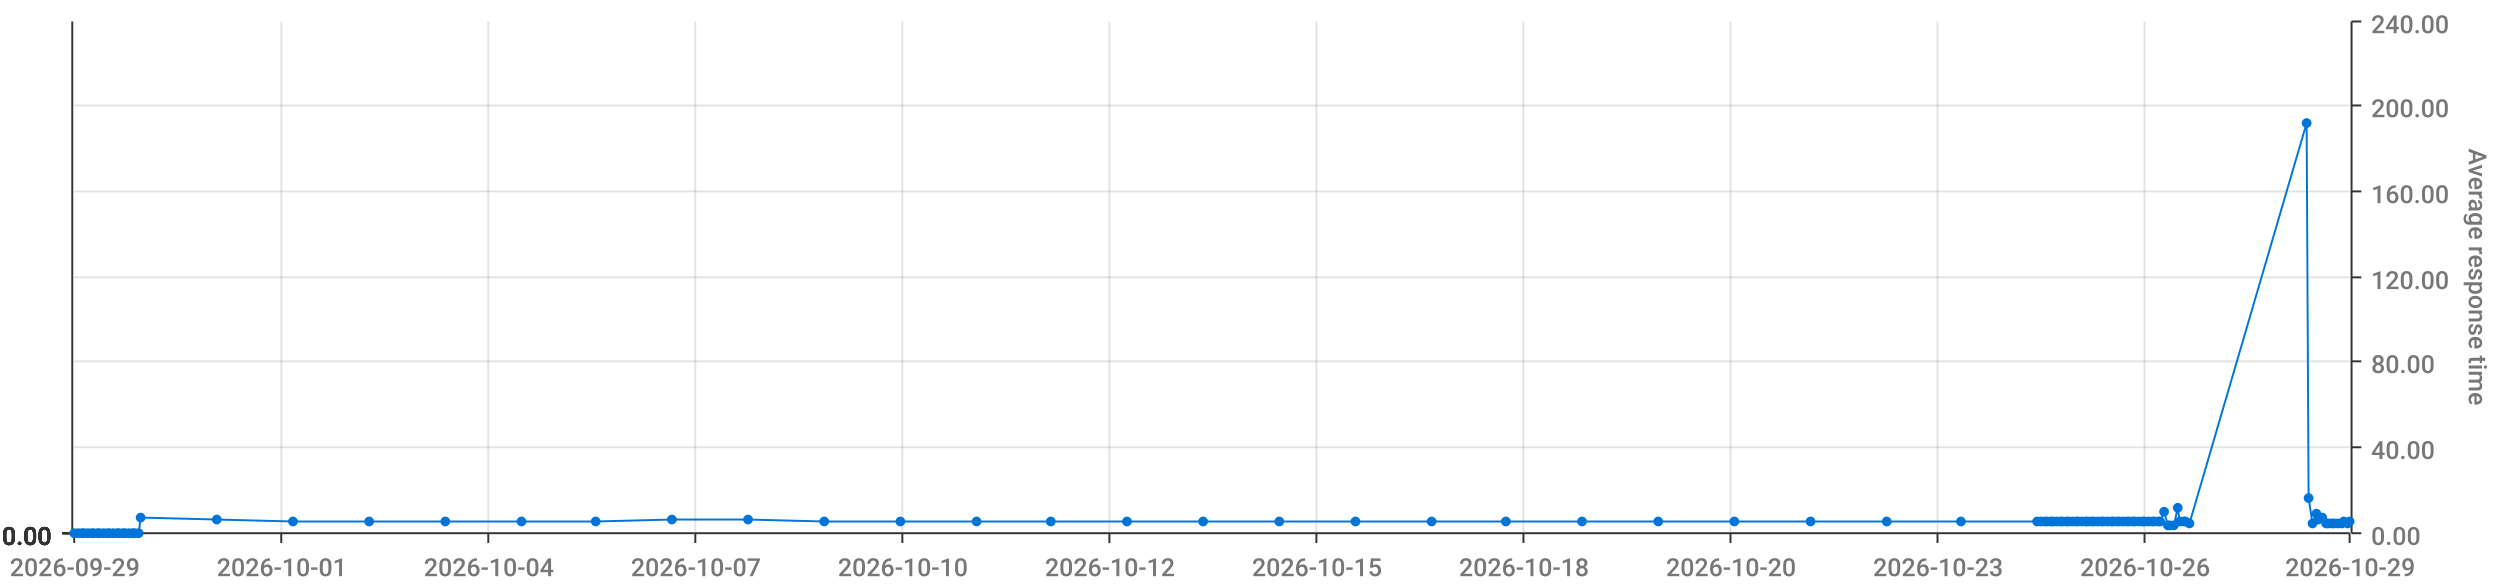
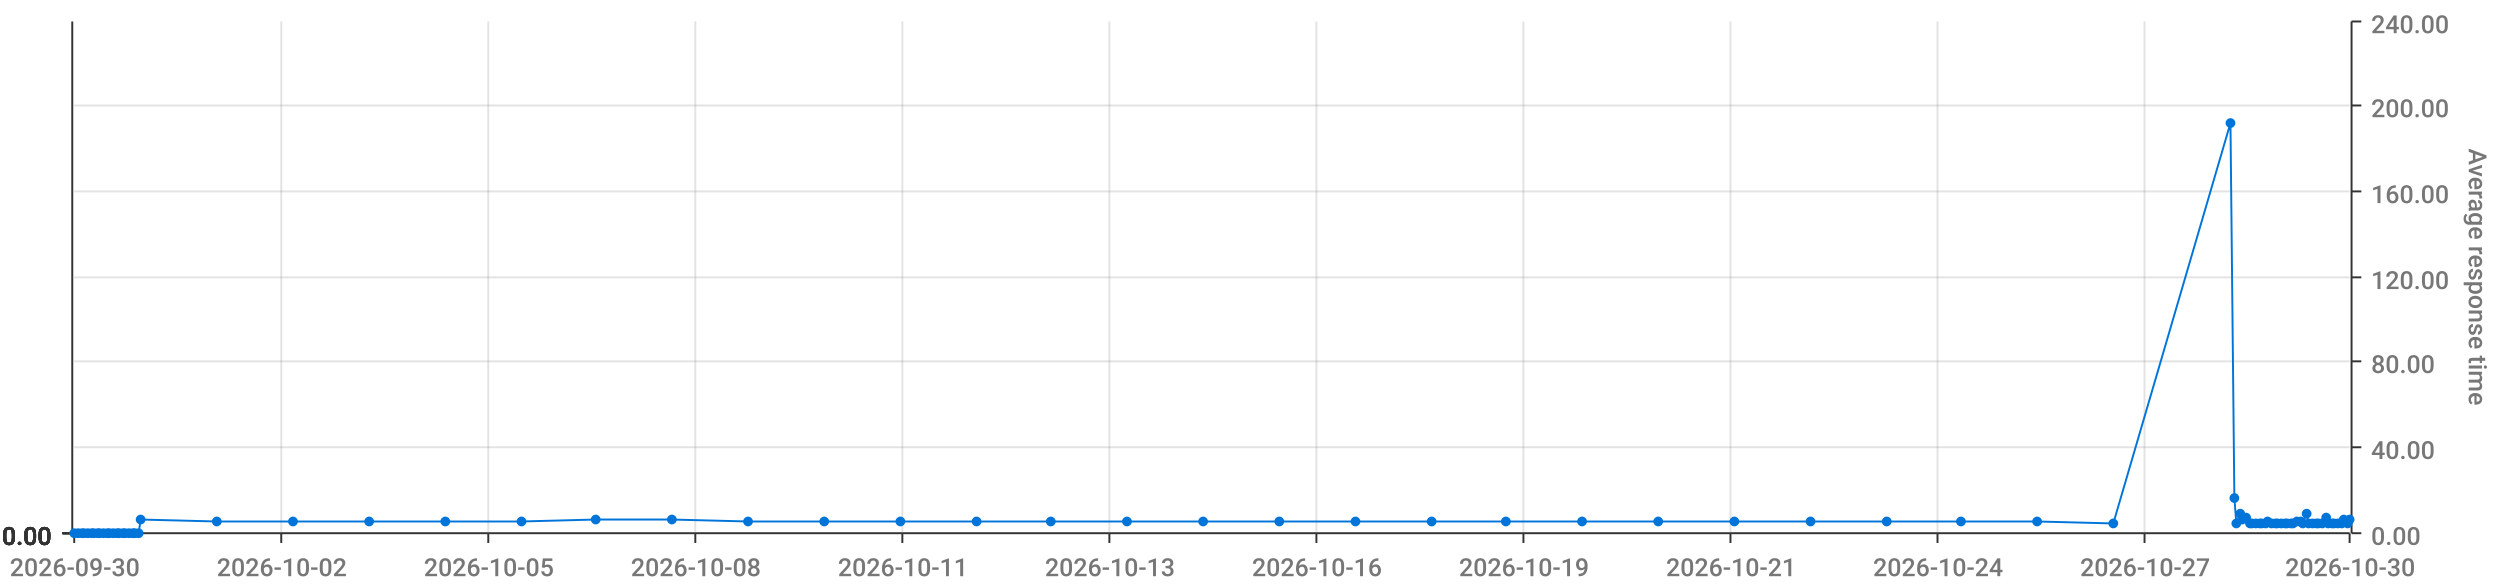
<svg xmlns="http://www.w3.org/2000/svg" viewBox="0 0 1280 300">
  <path d="M 0 0 L 1280 0 L 1280 300 L 0 300 L 0 0" style="stroke-width:0;stroke:rgba(255,255,255,1.0);fill:rgba(255,255,255,0.0)" />
  <path d="M 38 11 L 1203 11 L 1203 273 L 38 273 L 38 11" style="stroke-width:0;stroke:rgba(255,255,255,1.0);fill:rgba(255,255,255,0.0)" />
  <path d="M 38 273 L 1203 273" style="stroke-width:1;stroke:rgba(51,51,51,1.0);fill:rgba(255,255,255,0.0)" />
  <path d="M 38 273 L 38 278" style="stroke-width:1;stroke:rgba(51,51,51,1.0);fill:rgba(255,255,255,0.0)" />
-   <text x="5" y="295" style="stroke-width:0;stroke:none;fill:rgba(119,119,119,1.0);font-size:12.8px;font-family:'Roboto Medium',sans-serif">2026-09-29</text>
+   <text x="5" y="295" style="stroke-width:0;stroke:none;fill:rgba(119,119,119,1.0);font-size:12.8px;font-family:'Roboto Medium',sans-serif">2026-09-30</text>
  <path d="M 144 273 L 144 278" style="stroke-width:1;stroke:rgba(51,51,51,1.0);fill:rgba(255,255,255,0.0)" />
-   <text x="111" y="295" style="stroke-width:0;stroke:none;fill:rgba(119,119,119,1.0);font-size:12.8px;font-family:'Roboto Medium',sans-serif">2026-10-01</text>
+   <text x="111" y="295" style="stroke-width:0;stroke:none;fill:rgba(119,119,119,1.0);font-size:12.8px;font-family:'Roboto Medium',sans-serif">2026-10-02</text>
  <path d="M 250 273 L 250 278" style="stroke-width:1;stroke:rgba(51,51,51,1.0);fill:rgba(255,255,255,0.0)" />
-   <text x="217" y="295" style="stroke-width:0;stroke:none;fill:rgba(119,119,119,1.0);font-size:12.8px;font-family:'Roboto Medium',sans-serif">2026-10-04</text>
+   <text x="217" y="295" style="stroke-width:0;stroke:none;fill:rgba(119,119,119,1.0);font-size:12.8px;font-family:'Roboto Medium',sans-serif">2026-10-05</text>
  <path d="M 356 273 L 356 278" style="stroke-width:1;stroke:rgba(51,51,51,1.0);fill:rgba(255,255,255,0.0)" />
-   <text x="323" y="295" style="stroke-width:0;stroke:none;fill:rgba(119,119,119,1.0);font-size:12.8px;font-family:'Roboto Medium',sans-serif">2026-10-07</text>
+   <text x="323" y="295" style="stroke-width:0;stroke:none;fill:rgba(119,119,119,1.0);font-size:12.8px;font-family:'Roboto Medium',sans-serif">2026-10-08</text>
  <path d="M 462 273 L 462 278" style="stroke-width:1;stroke:rgba(51,51,51,1.0);fill:rgba(255,255,255,0.0)" />
-   <text x="429" y="295" style="stroke-width:0;stroke:none;fill:rgba(119,119,119,1.0);font-size:12.8px;font-family:'Roboto Medium',sans-serif">2026-10-10</text>
+   <text x="429" y="295" style="stroke-width:0;stroke:none;fill:rgba(119,119,119,1.0);font-size:12.8px;font-family:'Roboto Medium',sans-serif">2026-10-11</text>
  <path d="M 568 273 L 568 278" style="stroke-width:1;stroke:rgba(51,51,51,1.0);fill:rgba(255,255,255,0.0)" />
-   <text x="535" y="295" style="stroke-width:0;stroke:none;fill:rgba(119,119,119,1.0);font-size:12.8px;font-family:'Roboto Medium',sans-serif">2026-10-12</text>
+   <text x="535" y="295" style="stroke-width:0;stroke:none;fill:rgba(119,119,119,1.0);font-size:12.8px;font-family:'Roboto Medium',sans-serif">2026-10-13</text>
  <path d="M 674 273 L 674 278" style="stroke-width:1;stroke:rgba(51,51,51,1.0);fill:rgba(255,255,255,0.0)" />
-   <text x="641" y="295" style="stroke-width:0;stroke:none;fill:rgba(119,119,119,1.0);font-size:12.8px;font-family:'Roboto Medium',sans-serif">2026-10-15</text>
+   <text x="641" y="295" style="stroke-width:0;stroke:none;fill:rgba(119,119,119,1.0);font-size:12.8px;font-family:'Roboto Medium',sans-serif">2026-10-16</text>
  <path d="M 780 273 L 780 278" style="stroke-width:1;stroke:rgba(51,51,51,1.0);fill:rgba(255,255,255,0.0)" />
-   <text x="747" y="295" style="stroke-width:0;stroke:none;fill:rgba(119,119,119,1.0);font-size:12.8px;font-family:'Roboto Medium',sans-serif">2026-10-18</text>
+   <text x="747" y="295" style="stroke-width:0;stroke:none;fill:rgba(119,119,119,1.0);font-size:12.8px;font-family:'Roboto Medium',sans-serif">2026-10-19</text>
  <path d="M 886 273 L 886 278" style="stroke-width:1;stroke:rgba(51,51,51,1.0);fill:rgba(255,255,255,0.0)" />
-   <text x="853" y="295" style="stroke-width:0;stroke:none;fill:rgba(119,119,119,1.0);font-size:12.8px;font-family:'Roboto Medium',sans-serif">2026-10-20</text>
+   <text x="853" y="295" style="stroke-width:0;stroke:none;fill:rgba(119,119,119,1.0);font-size:12.8px;font-family:'Roboto Medium',sans-serif">2026-10-21</text>
  <path d="M 992 273 L 992 278" style="stroke-width:1;stroke:rgba(51,51,51,1.0);fill:rgba(255,255,255,0.0)" />
-   <text x="959" y="295" style="stroke-width:0;stroke:none;fill:rgba(119,119,119,1.0);font-size:12.8px;font-family:'Roboto Medium',sans-serif">2026-10-23</text>
+   <text x="959" y="295" style="stroke-width:0;stroke:none;fill:rgba(119,119,119,1.0);font-size:12.8px;font-family:'Roboto Medium',sans-serif">2026-10-24</text>
  <path d="M 1098 273 L 1098 278" style="stroke-width:1;stroke:rgba(51,51,51,1.0);fill:rgba(255,255,255,0.0)" />
-   <text x="1065" y="295" style="stroke-width:0;stroke:none;fill:rgba(119,119,119,1.0);font-size:12.8px;font-family:'Roboto Medium',sans-serif">2026-10-26</text>
+   <text x="1065" y="295" style="stroke-width:0;stroke:none;fill:rgba(119,119,119,1.0);font-size:12.8px;font-family:'Roboto Medium',sans-serif">2026-10-27</text>
  <path d="M 1203 273 L 1203 278" style="stroke-width:1;stroke:rgba(51,51,51,1.0);fill:rgba(255,255,255,0.0)" />
-   <text x="1170" y="295" style="stroke-width:0;stroke:none;fill:rgba(119,119,119,1.0);font-size:12.8px;font-family:'Roboto Medium',sans-serif">2026-10-29</text>
+   <text x="1170" y="295" style="stroke-width:0;stroke:none;fill:rgba(119,119,119,1.0);font-size:12.8px;font-family:'Roboto Medium',sans-serif">2026-10-30</text>
  <path d="M 144 273 L 144 11" style="stroke-width:1;stroke:rgba(119,119,119,0.2);fill:none" />
  <path d="M 250 273 L 250 11" style="stroke-width:1;stroke:rgba(119,119,119,0.2);fill:none" />
  <path d="M 356 273 L 356 11" style="stroke-width:1;stroke:rgba(119,119,119,0.2);fill:none" />
  <path d="M 462 273 L 462 11" style="stroke-width:1;stroke:rgba(119,119,119,0.2);fill:none" />
  <path d="M 568 273 L 568 11" style="stroke-width:1;stroke:rgba(119,119,119,0.2);fill:none" />
  <path d="M 674 273 L 674 11" style="stroke-width:1;stroke:rgba(119,119,119,0.2);fill:none" />
  <path d="M 780 273 L 780 11" style="stroke-width:1;stroke:rgba(119,119,119,0.2);fill:none" />
  <path d="M 886 273 L 886 11" style="stroke-width:1;stroke:rgba(119,119,119,0.2);fill:none" />
  <path d="M 992 273 L 992 11" style="stroke-width:1;stroke:rgba(119,119,119,0.2);fill:none" />
  <path d="M 1098 273 L 1098 11" style="stroke-width:1;stroke:rgba(119,119,119,0.2);fill:none" />
  <path d="M 1204 273 L 1204 11" style="stroke-width:1;stroke:rgba(51,51,51,1.0);fill:rgba(255,255,255,0.0)" />
  <path d="M 1204 273 L 1209 273" style="stroke-width:1;stroke:rgba(51,51,51,1.0);fill:rgba(255,255,255,0.0)" />
  <text x="1214" y="279" style="stroke-width:0;stroke:none;fill:rgba(119,119,119,1.0);font-size:12.8px;font-family:'Roboto Medium',sans-serif">0.00</text>
  <path d="M 1204 229 L 1209 229" style="stroke-width:1;stroke:rgba(51,51,51,1.0);fill:rgba(255,255,255,0.0)" />
  <text x="1214" y="235" style="stroke-width:0;stroke:none;fill:rgba(119,119,119,1.0);font-size:12.8px;font-family:'Roboto Medium',sans-serif">40.00</text>
  <path d="M 1204 185 L 1209 185" style="stroke-width:1;stroke:rgba(51,51,51,1.0);fill:rgba(255,255,255,0.0)" />
  <text x="1214" y="191" style="stroke-width:0;stroke:none;fill:rgba(119,119,119,1.0);font-size:12.8px;font-family:'Roboto Medium',sans-serif">80.00</text>
  <path d="M 1204 142 L 1209 142" style="stroke-width:1;stroke:rgba(51,51,51,1.0);fill:rgba(255,255,255,0.0)" />
  <text x="1214" y="148" style="stroke-width:0;stroke:none;fill:rgba(119,119,119,1.0);font-size:12.8px;font-family:'Roboto Medium',sans-serif">120.00</text>
  <path d="M 1204 98 L 1209 98" style="stroke-width:1;stroke:rgba(51,51,51,1.0);fill:rgba(255,255,255,0.0)" />
  <text x="1214" y="104" style="stroke-width:0;stroke:none;fill:rgba(119,119,119,1.0);font-size:12.8px;font-family:'Roboto Medium',sans-serif">160.00</text>
  <path d="M 1204 54 L 1209 54" style="stroke-width:1;stroke:rgba(51,51,51,1.0);fill:rgba(255,255,255,0.0)" />
  <text x="1214" y="60" style="stroke-width:0;stroke:none;fill:rgba(119,119,119,1.0);font-size:12.8px;font-family:'Roboto Medium',sans-serif">200.00</text>
  <path d="M 1204 11 L 1209 11" style="stroke-width:1;stroke:rgba(51,51,51,1.0);fill:rgba(255,255,255,0.0)" />
  <text x="1214" y="17" style="stroke-width:0;stroke:none;fill:rgba(119,119,119,1.0);font-size:12.8px;font-family:'Roboto Medium',sans-serif">240.00</text>
  <text x="1264" y="76" style="stroke-width:0;stroke:none;fill:rgba(119,119,119,1.0);font-size:12.8px;font-family:'Roboto Medium',sans-serif" transform="rotate(90.00,1264,76)">Average response time</text>
  <path d="M 38 273 L 1203 273" style="stroke-width:0;stroke:rgba(255,255,255,0.0);fill:none" />
  <path d="M 38 229 L 1203 229" style="stroke-width:1;stroke:rgba(119,119,119,0.2);fill:none" />
  <path d="M 38 185 L 1203 185" style="stroke-width:1;stroke:rgba(119,119,119,0.2);fill:none" />
  <path d="M 38 142 L 1203 142" style="stroke-width:1;stroke:rgba(119,119,119,0.2);fill:none" />
  <path d="M 38 98 L 1203 98" style="stroke-width:1;stroke:rgba(119,119,119,0.2);fill:none" />
  <path d="M 38 54 L 1203 54" style="stroke-width:1;stroke:rgba(119,119,119,0.2);fill:none" />
  <path d="M 37 273 L 37 11" style="stroke-width:1;stroke:rgba(51,51,51,1.0);fill:rgba(255,255,255,0.0)" />
  <path d="M 37 273 L 32 273" style="stroke-width:1;stroke:rgba(51,51,51,1.0);fill:rgba(255,255,255,0.0)" />
  <text x="1" y="279" style="stroke-width:0;stroke:none;fill:rgba(51,51,51,1.0);font-size:12.8px;font-family:'Roboto Medium',sans-serif">0.00</text>
  <path d="M 37 273 L 32 273" style="stroke-width:1;stroke:rgba(51,51,51,1.0);fill:rgba(255,255,255,0.0)" />
  <text x="1" y="279" style="stroke-width:0;stroke:none;fill:rgba(51,51,51,1.0);font-size:12.8px;font-family:'Roboto Medium',sans-serif">0.00</text>
  <path d="M 37 273 L 32 273" style="stroke-width:1;stroke:rgba(51,51,51,1.0);fill:rgba(255,255,255,0.0)" />
  <text x="1" y="279" style="stroke-width:0;stroke:none;fill:rgba(51,51,51,1.0);font-size:12.8px;font-family:'Roboto Medium',sans-serif">0.00</text>
  <path d="M 37 273 L 32 273" style="stroke-width:1;stroke:rgba(51,51,51,1.0);fill:rgba(255,255,255,0.0)" />
  <text x="1" y="279" style="stroke-width:0;stroke:none;fill:rgba(51,51,51,1.0);font-size:12.8px;font-family:'Roboto Medium',sans-serif">0.00</text>
  <path d="M 37 273 L 32 273" style="stroke-width:1;stroke:rgba(51,51,51,1.0);fill:rgba(255,255,255,0.0)" />
  <text x="1" y="279" style="stroke-width:0;stroke:none;fill:rgba(51,51,51,1.0);font-size:12.8px;font-family:'Roboto Medium',sans-serif">0.00</text>
  <path d="M 37 273 L 32 273" style="stroke-width:1;stroke:rgba(51,51,51,1.0);fill:rgba(255,255,255,0.0)" />
  <text x="1" y="279" style="stroke-width:0;stroke:none;fill:rgba(51,51,51,1.0);font-size:12.8px;font-family:'Roboto Medium',sans-serif">0.00</text>
  <path d="M 37 273 L 32 273" style="stroke-width:1;stroke:rgba(51,51,51,1.0);fill:rgba(255,255,255,0.0)" />
  <text x="1" y="279" style="stroke-width:0;stroke:none;fill:rgba(51,51,51,1.0);font-size:12.8px;font-family:'Roboto Medium',sans-serif">0.00</text>
  <path d="M 38 273 L 1203 273" style="stroke-width:0;stroke:rgba(255,255,255,0.0);fill:none" />
  <path d="M 38 273 L 1203 273" style="stroke-width:0;stroke:rgba(255,255,255,0.0);fill:none" />
  <path d="M 38 273 L 1203 273" style="stroke-width:0;stroke:rgba(255,255,255,0.0);fill:none" />
  <path d="M 38 273 L 1203 273" style="stroke-width:0;stroke:rgba(255,255,255,0.0);fill:none" />
  <path d="M 38 273 L 1203 273" style="stroke-width:0;stroke:rgba(255,255,255,0.0);fill:none" />
  <path d="M 38 273 L 1203 273" style="stroke-width:0;stroke:rgba(255,255,255,0.0);fill:none" />
-   <path d="M 38 273 L 40 273 L 42 273 L 43 273 L 45 273 L 47 273 L 48 273 L 50 273 L 51 273 L 53 273 L 55 273 L 56 273 L 58 273 L 60 273 L 61 273 L 63 273 L 64 273 L 66 273 L 68 273 L 69 273 L 71 273 L 72 265 L 111 266 L 150 267 L 189 267 L 228 267 L 267 267 L 305 267 L 344 266 L 383 266 L 422 267 L 461 267 L 500 267 L 538 267 L 577 267 L 616 267 L 655 267 L 694 267 L 733 267 L 771 267 L 810 267 L 849 267 L 888 267 L 927 267 L 966 267 L 1004 267 L 1043 267 L 1045 267 L 1047 267 L 1048 267 L 1050 267 L 1051 267 L 1053 267 L 1055 267 L 1056 267 L 1058 267 L 1059 267 L 1061 267 L 1063 267 L 1064 267 L 1066 267 L 1068 267 L 1069 267 L 1071 267 L 1072 267 L 1074 267 L 1076 267 L 1077 267 L 1079 267 L 1081 267 L 1082 267 L 1084 267 L 1085 267 L 1087 267 L 1089 267 L 1090 267 L 1092 267 L 1093 267 L 1095 267 L 1097 267 L 1098 267 L 1100 267 L 1102 267 L 1103 267 L 1105 267 L 1106 267 L 1108 262 L 1110 269 L 1111 269 L 1113 269 L 1115 260 L 1116 267 L 1118 267 L 1119 267 L 1121 268 L 1181 63 L 1182 255 L 1184 268 L 1186 263 L 1187 266 L 1189 265 L 1191 268 L 1192 268 L 1194 268 L 1195 268 L 1197 268 L 1199 268 L 1200 267 L 1202 268 L 1203 267" style="stroke-width:1;stroke:rgba(0,116,217,1.0);fill:rgba(255,255,255,0.0)" />
+   <path d="M 38 273 L 40 273 L 42 273 L 43 273 L 45 273 L 47 273 L 48 273 L 50 273 L 51 273 L 53 273 L 55 273 L 56 273 L 58 273 L 60 273 L 61 273 L 63 273 L 64 273 L 66 273 L 68 273 L 69 273 L 71 273 L 72 266 L 111 267 L 150 267 L 189 267 L 228 267 L 267 267 L 305 266 L 344 266 L 383 267 L 422 267 L 461 267 L 500 267 L 538 267 L 577 267 L 616 267 L 655 267 L 694 267 L 733 267 L 771 267 L 810 267 L 849 267 L 888 267 L 927 267 L 966 267 L 1004 267 L 1043 267 L 1082 268 L 1142 63 L 1144 255 L 1145 268 L 1147 263 L 1148 266 L 1150 265 L 1152 268 L 1153 268 L 1155 268 L 1157 268 L 1158 268 L 1160 268 L 1161 267 L 1163 268 L 1165 268 L 1166 268 L 1168 268 L 1170 268 L 1171 268 L 1173 268 L 1174 268 L 1176 267 L 1178 267 L 1179 268 L 1181 263 L 1182 268 L 1184 268 L 1186 268 L 1187 268 L 1189 268 L 1191 265 L 1192 268 L 1194 268 L 1195 268 L 1197 268 L 1199 268 L 1200 266 L 1202 268 L 1203 266" style="stroke-width:1;stroke:rgba(0,116,217,1.0);fill:rgba(255,255,255,0.0)" />
  <circle cx="38" cy="273" r="2" style="stroke-width:1;stroke:rgba(0,116,217,1.0);fill:rgba(0,116,217,1.0)" />
  <path d="" style="stroke-width:1;stroke:rgba(0,116,217,1.0);fill:rgba(0,116,217,1.0)" />
  <circle cx="40" cy="273" r="2" style="stroke-width:1;stroke:rgba(0,116,217,1.0);fill:rgba(0,116,217,1.0)" />
  <path d="" style="stroke-width:1;stroke:rgba(0,116,217,1.0);fill:rgba(0,116,217,1.0)" />
  <circle cx="42" cy="273" r="2" style="stroke-width:1;stroke:rgba(0,116,217,1.0);fill:rgba(0,116,217,1.0)" />
  <path d="" style="stroke-width:1;stroke:rgba(0,116,217,1.0);fill:rgba(0,116,217,1.0)" />
  <circle cx="43" cy="273" r="2" style="stroke-width:1;stroke:rgba(0,116,217,1.0);fill:rgba(0,116,217,1.0)" />
  <path d="" style="stroke-width:1;stroke:rgba(0,116,217,1.0);fill:rgba(0,116,217,1.0)" />
  <circle cx="45" cy="273" r="2" style="stroke-width:1;stroke:rgba(0,116,217,1.0);fill:rgba(0,116,217,1.0)" />
  <path d="" style="stroke-width:1;stroke:rgba(0,116,217,1.0);fill:rgba(0,116,217,1.0)" />
  <circle cx="47" cy="273" r="2" style="stroke-width:1;stroke:rgba(0,116,217,1.0);fill:rgba(0,116,217,1.0)" />
  <path d="" style="stroke-width:1;stroke:rgba(0,116,217,1.0);fill:rgba(0,116,217,1.0)" />
  <circle cx="48" cy="273" r="2" style="stroke-width:1;stroke:rgba(0,116,217,1.0);fill:rgba(0,116,217,1.0)" />
  <path d="" style="stroke-width:1;stroke:rgba(0,116,217,1.0);fill:rgba(0,116,217,1.0)" />
  <circle cx="50" cy="273" r="2" style="stroke-width:1;stroke:rgba(0,116,217,1.0);fill:rgba(0,116,217,1.0)" />
  <path d="" style="stroke-width:1;stroke:rgba(0,116,217,1.0);fill:rgba(0,116,217,1.0)" />
  <circle cx="51" cy="273" r="2" style="stroke-width:1;stroke:rgba(0,116,217,1.0);fill:rgba(0,116,217,1.0)" />
  <path d="" style="stroke-width:1;stroke:rgba(0,116,217,1.0);fill:rgba(0,116,217,1.0)" />
  <circle cx="53" cy="273" r="2" style="stroke-width:1;stroke:rgba(0,116,217,1.0);fill:rgba(0,116,217,1.0)" />
  <path d="" style="stroke-width:1;stroke:rgba(0,116,217,1.0);fill:rgba(0,116,217,1.0)" />
  <circle cx="55" cy="273" r="2" style="stroke-width:1;stroke:rgba(0,116,217,1.0);fill:rgba(0,116,217,1.0)" />
  <path d="" style="stroke-width:1;stroke:rgba(0,116,217,1.0);fill:rgba(0,116,217,1.0)" />
  <circle cx="56" cy="273" r="2" style="stroke-width:1;stroke:rgba(0,116,217,1.0);fill:rgba(0,116,217,1.0)" />
  <path d="" style="stroke-width:1;stroke:rgba(0,116,217,1.0);fill:rgba(0,116,217,1.0)" />
  <circle cx="58" cy="273" r="2" style="stroke-width:1;stroke:rgba(0,116,217,1.0);fill:rgba(0,116,217,1.0)" />
  <path d="" style="stroke-width:1;stroke:rgba(0,116,217,1.0);fill:rgba(0,116,217,1.0)" />
  <circle cx="60" cy="273" r="2" style="stroke-width:1;stroke:rgba(0,116,217,1.0);fill:rgba(0,116,217,1.0)" />
  <path d="" style="stroke-width:1;stroke:rgba(0,116,217,1.0);fill:rgba(0,116,217,1.0)" />
  <circle cx="61" cy="273" r="2" style="stroke-width:1;stroke:rgba(0,116,217,1.0);fill:rgba(0,116,217,1.0)" />
  <path d="" style="stroke-width:1;stroke:rgba(0,116,217,1.0);fill:rgba(0,116,217,1.0)" />
  <circle cx="63" cy="273" r="2" style="stroke-width:1;stroke:rgba(0,116,217,1.0);fill:rgba(0,116,217,1.0)" />
  <path d="" style="stroke-width:1;stroke:rgba(0,116,217,1.0);fill:rgba(0,116,217,1.0)" />
  <circle cx="64" cy="273" r="2" style="stroke-width:1;stroke:rgba(0,116,217,1.0);fill:rgba(0,116,217,1.0)" />
  <path d="" style="stroke-width:1;stroke:rgba(0,116,217,1.0);fill:rgba(0,116,217,1.0)" />
  <circle cx="66" cy="273" r="2" style="stroke-width:1;stroke:rgba(0,116,217,1.0);fill:rgba(0,116,217,1.0)" />
  <path d="" style="stroke-width:1;stroke:rgba(0,116,217,1.0);fill:rgba(0,116,217,1.0)" />
  <circle cx="68" cy="273" r="2" style="stroke-width:1;stroke:rgba(0,116,217,1.0);fill:rgba(0,116,217,1.0)" />
  <path d="" style="stroke-width:1;stroke:rgba(0,116,217,1.0);fill:rgba(0,116,217,1.0)" />
  <circle cx="69" cy="273" r="2" style="stroke-width:1;stroke:rgba(0,116,217,1.0);fill:rgba(0,116,217,1.0)" />
  <path d="" style="stroke-width:1;stroke:rgba(0,116,217,1.0);fill:rgba(0,116,217,1.0)" />
  <circle cx="71" cy="273" r="2" style="stroke-width:1;stroke:rgba(0,116,217,1.0);fill:rgba(0,116,217,1.0)" />
  <path d="" style="stroke-width:1;stroke:rgba(0,116,217,1.0);fill:rgba(0,116,217,1.0)" />
-   <circle cx="72" cy="265" r="2" style="stroke-width:1;stroke:rgba(0,116,217,1.0);fill:rgba(0,116,217,1.0)" />
-   <path d="" style="stroke-width:1;stroke:rgba(0,116,217,1.0);fill:rgba(0,116,217,1.0)" />
-   <circle cx="111" cy="266" r="2" style="stroke-width:1;stroke:rgba(0,116,217,1.0);fill:rgba(0,116,217,1.0)" />
+   <circle cx="72" cy="266" r="2" style="stroke-width:1;stroke:rgba(0,116,217,1.0);fill:rgba(0,116,217,1.0)" />
+   <path d="" style="stroke-width:1;stroke:rgba(0,116,217,1.0);fill:rgba(0,116,217,1.0)" />
+   <circle cx="111" cy="267" r="2" style="stroke-width:1;stroke:rgba(0,116,217,1.0);fill:rgba(0,116,217,1.0)" />
  <path d="" style="stroke-width:1;stroke:rgba(0,116,217,1.0);fill:rgba(0,116,217,1.0)" />
  <circle cx="150" cy="267" r="2" style="stroke-width:1;stroke:rgba(0,116,217,1.0);fill:rgba(0,116,217,1.0)" />
  <path d="" style="stroke-width:1;stroke:rgba(0,116,217,1.0);fill:rgba(0,116,217,1.0)" />
  <circle cx="189" cy="267" r="2" style="stroke-width:1;stroke:rgba(0,116,217,1.0);fill:rgba(0,116,217,1.0)" />
  <path d="" style="stroke-width:1;stroke:rgba(0,116,217,1.0);fill:rgba(0,116,217,1.0)" />
  <circle cx="228" cy="267" r="2" style="stroke-width:1;stroke:rgba(0,116,217,1.0);fill:rgba(0,116,217,1.0)" />
  <path d="" style="stroke-width:1;stroke:rgba(0,116,217,1.0);fill:rgba(0,116,217,1.0)" />
  <circle cx="267" cy="267" r="2" style="stroke-width:1;stroke:rgba(0,116,217,1.0);fill:rgba(0,116,217,1.0)" />
  <path d="" style="stroke-width:1;stroke:rgba(0,116,217,1.0);fill:rgba(0,116,217,1.0)" />
-   <circle cx="305" cy="267" r="2" style="stroke-width:1;stroke:rgba(0,116,217,1.0);fill:rgba(0,116,217,1.0)" />
+   <circle cx="305" cy="266" r="2" style="stroke-width:1;stroke:rgba(0,116,217,1.0);fill:rgba(0,116,217,1.0)" />
  <path d="" style="stroke-width:1;stroke:rgba(0,116,217,1.0);fill:rgba(0,116,217,1.0)" />
  <circle cx="344" cy="266" r="2" style="stroke-width:1;stroke:rgba(0,116,217,1.0);fill:rgba(0,116,217,1.0)" />
  <path d="" style="stroke-width:1;stroke:rgba(0,116,217,1.0);fill:rgba(0,116,217,1.0)" />
-   <circle cx="383" cy="266" r="2" style="stroke-width:1;stroke:rgba(0,116,217,1.0);fill:rgba(0,116,217,1.0)" />
+   <circle cx="383" cy="267" r="2" style="stroke-width:1;stroke:rgba(0,116,217,1.0);fill:rgba(0,116,217,1.0)" />
  <path d="" style="stroke-width:1;stroke:rgba(0,116,217,1.0);fill:rgba(0,116,217,1.0)" />
  <circle cx="422" cy="267" r="2" style="stroke-width:1;stroke:rgba(0,116,217,1.0);fill:rgba(0,116,217,1.0)" />
  <path d="" style="stroke-width:1;stroke:rgba(0,116,217,1.0);fill:rgba(0,116,217,1.0)" />
  <circle cx="461" cy="267" r="2" style="stroke-width:1;stroke:rgba(0,116,217,1.0);fill:rgba(0,116,217,1.0)" />
  <path d="" style="stroke-width:1;stroke:rgba(0,116,217,1.0);fill:rgba(0,116,217,1.0)" />
  <circle cx="500" cy="267" r="2" style="stroke-width:1;stroke:rgba(0,116,217,1.0);fill:rgba(0,116,217,1.0)" />
  <path d="" style="stroke-width:1;stroke:rgba(0,116,217,1.0);fill:rgba(0,116,217,1.0)" />
  <circle cx="538" cy="267" r="2" style="stroke-width:1;stroke:rgba(0,116,217,1.0);fill:rgba(0,116,217,1.0)" />
  <path d="" style="stroke-width:1;stroke:rgba(0,116,217,1.0);fill:rgba(0,116,217,1.0)" />
  <circle cx="577" cy="267" r="2" style="stroke-width:1;stroke:rgba(0,116,217,1.0);fill:rgba(0,116,217,1.0)" />
  <path d="" style="stroke-width:1;stroke:rgba(0,116,217,1.0);fill:rgba(0,116,217,1.0)" />
  <circle cx="616" cy="267" r="2" style="stroke-width:1;stroke:rgba(0,116,217,1.0);fill:rgba(0,116,217,1.0)" />
  <path d="" style="stroke-width:1;stroke:rgba(0,116,217,1.0);fill:rgba(0,116,217,1.0)" />
  <circle cx="655" cy="267" r="2" style="stroke-width:1;stroke:rgba(0,116,217,1.0);fill:rgba(0,116,217,1.0)" />
  <path d="" style="stroke-width:1;stroke:rgba(0,116,217,1.0);fill:rgba(0,116,217,1.0)" />
  <circle cx="694" cy="267" r="2" style="stroke-width:1;stroke:rgba(0,116,217,1.0);fill:rgba(0,116,217,1.0)" />
  <path d="" style="stroke-width:1;stroke:rgba(0,116,217,1.0);fill:rgba(0,116,217,1.0)" />
  <circle cx="733" cy="267" r="2" style="stroke-width:1;stroke:rgba(0,116,217,1.0);fill:rgba(0,116,217,1.0)" />
  <path d="" style="stroke-width:1;stroke:rgba(0,116,217,1.0);fill:rgba(0,116,217,1.0)" />
  <circle cx="771" cy="267" r="2" style="stroke-width:1;stroke:rgba(0,116,217,1.0);fill:rgba(0,116,217,1.0)" />
  <path d="" style="stroke-width:1;stroke:rgba(0,116,217,1.0);fill:rgba(0,116,217,1.0)" />
  <circle cx="810" cy="267" r="2" style="stroke-width:1;stroke:rgba(0,116,217,1.0);fill:rgba(0,116,217,1.0)" />
  <path d="" style="stroke-width:1;stroke:rgba(0,116,217,1.0);fill:rgba(0,116,217,1.0)" />
  <circle cx="849" cy="267" r="2" style="stroke-width:1;stroke:rgba(0,116,217,1.0);fill:rgba(0,116,217,1.0)" />
  <path d="" style="stroke-width:1;stroke:rgba(0,116,217,1.0);fill:rgba(0,116,217,1.0)" />
  <circle cx="888" cy="267" r="2" style="stroke-width:1;stroke:rgba(0,116,217,1.0);fill:rgba(0,116,217,1.0)" />
  <path d="" style="stroke-width:1;stroke:rgba(0,116,217,1.0);fill:rgba(0,116,217,1.0)" />
  <circle cx="927" cy="267" r="2" style="stroke-width:1;stroke:rgba(0,116,217,1.0);fill:rgba(0,116,217,1.0)" />
  <path d="" style="stroke-width:1;stroke:rgba(0,116,217,1.0);fill:rgba(0,116,217,1.0)" />
  <circle cx="966" cy="267" r="2" style="stroke-width:1;stroke:rgba(0,116,217,1.0);fill:rgba(0,116,217,1.0)" />
  <path d="" style="stroke-width:1;stroke:rgba(0,116,217,1.0);fill:rgba(0,116,217,1.0)" />
  <circle cx="1004" cy="267" r="2" style="stroke-width:1;stroke:rgba(0,116,217,1.0);fill:rgba(0,116,217,1.0)" />
  <path d="" style="stroke-width:1;stroke:rgba(0,116,217,1.0);fill:rgba(0,116,217,1.0)" />
  <circle cx="1043" cy="267" r="2" style="stroke-width:1;stroke:rgba(0,116,217,1.0);fill:rgba(0,116,217,1.0)" />
  <path d="" style="stroke-width:1;stroke:rgba(0,116,217,1.0);fill:rgba(0,116,217,1.0)" />
-   <circle cx="1045" cy="267" r="2" style="stroke-width:1;stroke:rgba(0,116,217,1.0);fill:rgba(0,116,217,1.0)" />
-   <path d="" style="stroke-width:1;stroke:rgba(0,116,217,1.0);fill:rgba(0,116,217,1.0)" />
-   <circle cx="1047" cy="267" r="2" style="stroke-width:1;stroke:rgba(0,116,217,1.0);fill:rgba(0,116,217,1.0)" />
-   <path d="" style="stroke-width:1;stroke:rgba(0,116,217,1.0);fill:rgba(0,116,217,1.0)" />
-   <circle cx="1048" cy="267" r="2" style="stroke-width:1;stroke:rgba(0,116,217,1.0);fill:rgba(0,116,217,1.0)" />
-   <path d="" style="stroke-width:1;stroke:rgba(0,116,217,1.0);fill:rgba(0,116,217,1.0)" />
-   <circle cx="1050" cy="267" r="2" style="stroke-width:1;stroke:rgba(0,116,217,1.0);fill:rgba(0,116,217,1.0)" />
-   <path d="" style="stroke-width:1;stroke:rgba(0,116,217,1.0);fill:rgba(0,116,217,1.0)" />
-   <circle cx="1051" cy="267" r="2" style="stroke-width:1;stroke:rgba(0,116,217,1.0);fill:rgba(0,116,217,1.0)" />
-   <path d="" style="stroke-width:1;stroke:rgba(0,116,217,1.0);fill:rgba(0,116,217,1.0)" />
-   <circle cx="1053" cy="267" r="2" style="stroke-width:1;stroke:rgba(0,116,217,1.0);fill:rgba(0,116,217,1.0)" />
-   <path d="" style="stroke-width:1;stroke:rgba(0,116,217,1.0);fill:rgba(0,116,217,1.0)" />
-   <circle cx="1055" cy="267" r="2" style="stroke-width:1;stroke:rgba(0,116,217,1.0);fill:rgba(0,116,217,1.0)" />
-   <path d="" style="stroke-width:1;stroke:rgba(0,116,217,1.0);fill:rgba(0,116,217,1.0)" />
-   <circle cx="1056" cy="267" r="2" style="stroke-width:1;stroke:rgba(0,116,217,1.0);fill:rgba(0,116,217,1.0)" />
-   <path d="" style="stroke-width:1;stroke:rgba(0,116,217,1.0);fill:rgba(0,116,217,1.0)" />
-   <circle cx="1058" cy="267" r="2" style="stroke-width:1;stroke:rgba(0,116,217,1.0);fill:rgba(0,116,217,1.0)" />
-   <path d="" style="stroke-width:1;stroke:rgba(0,116,217,1.0);fill:rgba(0,116,217,1.0)" />
-   <circle cx="1059" cy="267" r="2" style="stroke-width:1;stroke:rgba(0,116,217,1.0);fill:rgba(0,116,217,1.0)" />
-   <path d="" style="stroke-width:1;stroke:rgba(0,116,217,1.0);fill:rgba(0,116,217,1.0)" />
-   <circle cx="1061" cy="267" r="2" style="stroke-width:1;stroke:rgba(0,116,217,1.0);fill:rgba(0,116,217,1.0)" />
-   <path d="" style="stroke-width:1;stroke:rgba(0,116,217,1.0);fill:rgba(0,116,217,1.0)" />
-   <circle cx="1063" cy="267" r="2" style="stroke-width:1;stroke:rgba(0,116,217,1.0);fill:rgba(0,116,217,1.0)" />
-   <path d="" style="stroke-width:1;stroke:rgba(0,116,217,1.0);fill:rgba(0,116,217,1.0)" />
-   <circle cx="1064" cy="267" r="2" style="stroke-width:1;stroke:rgba(0,116,217,1.0);fill:rgba(0,116,217,1.0)" />
-   <path d="" style="stroke-width:1;stroke:rgba(0,116,217,1.0);fill:rgba(0,116,217,1.0)" />
-   <circle cx="1066" cy="267" r="2" style="stroke-width:1;stroke:rgba(0,116,217,1.0);fill:rgba(0,116,217,1.0)" />
-   <path d="" style="stroke-width:1;stroke:rgba(0,116,217,1.0);fill:rgba(0,116,217,1.0)" />
-   <circle cx="1068" cy="267" r="2" style="stroke-width:1;stroke:rgba(0,116,217,1.0);fill:rgba(0,116,217,1.0)" />
-   <path d="" style="stroke-width:1;stroke:rgba(0,116,217,1.0);fill:rgba(0,116,217,1.0)" />
-   <circle cx="1069" cy="267" r="2" style="stroke-width:1;stroke:rgba(0,116,217,1.0);fill:rgba(0,116,217,1.0)" />
-   <path d="" style="stroke-width:1;stroke:rgba(0,116,217,1.0);fill:rgba(0,116,217,1.0)" />
-   <circle cx="1071" cy="267" r="2" style="stroke-width:1;stroke:rgba(0,116,217,1.0);fill:rgba(0,116,217,1.0)" />
-   <path d="" style="stroke-width:1;stroke:rgba(0,116,217,1.0);fill:rgba(0,116,217,1.0)" />
-   <circle cx="1072" cy="267" r="2" style="stroke-width:1;stroke:rgba(0,116,217,1.0);fill:rgba(0,116,217,1.0)" />
-   <path d="" style="stroke-width:1;stroke:rgba(0,116,217,1.0);fill:rgba(0,116,217,1.0)" />
-   <circle cx="1074" cy="267" r="2" style="stroke-width:1;stroke:rgba(0,116,217,1.0);fill:rgba(0,116,217,1.0)" />
-   <path d="" style="stroke-width:1;stroke:rgba(0,116,217,1.0);fill:rgba(0,116,217,1.0)" />
-   <circle cx="1076" cy="267" r="2" style="stroke-width:1;stroke:rgba(0,116,217,1.0);fill:rgba(0,116,217,1.0)" />
-   <path d="" style="stroke-width:1;stroke:rgba(0,116,217,1.0);fill:rgba(0,116,217,1.0)" />
-   <circle cx="1077" cy="267" r="2" style="stroke-width:1;stroke:rgba(0,116,217,1.0);fill:rgba(0,116,217,1.0)" />
-   <path d="" style="stroke-width:1;stroke:rgba(0,116,217,1.0);fill:rgba(0,116,217,1.0)" />
-   <circle cx="1079" cy="267" r="2" style="stroke-width:1;stroke:rgba(0,116,217,1.0);fill:rgba(0,116,217,1.0)" />
-   <path d="" style="stroke-width:1;stroke:rgba(0,116,217,1.0);fill:rgba(0,116,217,1.0)" />
-   <circle cx="1081" cy="267" r="2" style="stroke-width:1;stroke:rgba(0,116,217,1.0);fill:rgba(0,116,217,1.0)" />
-   <path d="" style="stroke-width:1;stroke:rgba(0,116,217,1.0);fill:rgba(0,116,217,1.0)" />
-   <circle cx="1082" cy="267" r="2" style="stroke-width:1;stroke:rgba(0,116,217,1.0);fill:rgba(0,116,217,1.0)" />
-   <path d="" style="stroke-width:1;stroke:rgba(0,116,217,1.0);fill:rgba(0,116,217,1.0)" />
-   <circle cx="1084" cy="267" r="2" style="stroke-width:1;stroke:rgba(0,116,217,1.0);fill:rgba(0,116,217,1.0)" />
-   <path d="" style="stroke-width:1;stroke:rgba(0,116,217,1.0);fill:rgba(0,116,217,1.0)" />
-   <circle cx="1085" cy="267" r="2" style="stroke-width:1;stroke:rgba(0,116,217,1.0);fill:rgba(0,116,217,1.0)" />
-   <path d="" style="stroke-width:1;stroke:rgba(0,116,217,1.0);fill:rgba(0,116,217,1.0)" />
-   <circle cx="1087" cy="267" r="2" style="stroke-width:1;stroke:rgba(0,116,217,1.0);fill:rgba(0,116,217,1.0)" />
-   <path d="" style="stroke-width:1;stroke:rgba(0,116,217,1.0);fill:rgba(0,116,217,1.0)" />
-   <circle cx="1089" cy="267" r="2" style="stroke-width:1;stroke:rgba(0,116,217,1.0);fill:rgba(0,116,217,1.0)" />
-   <path d="" style="stroke-width:1;stroke:rgba(0,116,217,1.0);fill:rgba(0,116,217,1.0)" />
-   <circle cx="1090" cy="267" r="2" style="stroke-width:1;stroke:rgba(0,116,217,1.0);fill:rgba(0,116,217,1.0)" />
-   <path d="" style="stroke-width:1;stroke:rgba(0,116,217,1.0);fill:rgba(0,116,217,1.0)" />
-   <circle cx="1092" cy="267" r="2" style="stroke-width:1;stroke:rgba(0,116,217,1.0);fill:rgba(0,116,217,1.0)" />
-   <path d="" style="stroke-width:1;stroke:rgba(0,116,217,1.0);fill:rgba(0,116,217,1.0)" />
-   <circle cx="1093" cy="267" r="2" style="stroke-width:1;stroke:rgba(0,116,217,1.0);fill:rgba(0,116,217,1.0)" />
-   <path d="" style="stroke-width:1;stroke:rgba(0,116,217,1.0);fill:rgba(0,116,217,1.0)" />
-   <circle cx="1095" cy="267" r="2" style="stroke-width:1;stroke:rgba(0,116,217,1.0);fill:rgba(0,116,217,1.0)" />
-   <path d="" style="stroke-width:1;stroke:rgba(0,116,217,1.0);fill:rgba(0,116,217,1.0)" />
-   <circle cx="1097" cy="267" r="2" style="stroke-width:1;stroke:rgba(0,116,217,1.0);fill:rgba(0,116,217,1.0)" />
-   <path d="" style="stroke-width:1;stroke:rgba(0,116,217,1.0);fill:rgba(0,116,217,1.0)" />
-   <circle cx="1098" cy="267" r="2" style="stroke-width:1;stroke:rgba(0,116,217,1.0);fill:rgba(0,116,217,1.0)" />
-   <path d="" style="stroke-width:1;stroke:rgba(0,116,217,1.0);fill:rgba(0,116,217,1.0)" />
-   <circle cx="1100" cy="267" r="2" style="stroke-width:1;stroke:rgba(0,116,217,1.0);fill:rgba(0,116,217,1.0)" />
-   <path d="" style="stroke-width:1;stroke:rgba(0,116,217,1.0);fill:rgba(0,116,217,1.0)" />
-   <circle cx="1102" cy="267" r="2" style="stroke-width:1;stroke:rgba(0,116,217,1.0);fill:rgba(0,116,217,1.0)" />
-   <path d="" style="stroke-width:1;stroke:rgba(0,116,217,1.0);fill:rgba(0,116,217,1.0)" />
-   <circle cx="1103" cy="267" r="2" style="stroke-width:1;stroke:rgba(0,116,217,1.0);fill:rgba(0,116,217,1.0)" />
-   <path d="" style="stroke-width:1;stroke:rgba(0,116,217,1.0);fill:rgba(0,116,217,1.0)" />
-   <circle cx="1105" cy="267" r="2" style="stroke-width:1;stroke:rgba(0,116,217,1.0);fill:rgba(0,116,217,1.0)" />
-   <path d="" style="stroke-width:1;stroke:rgba(0,116,217,1.0);fill:rgba(0,116,217,1.0)" />
-   <circle cx="1106" cy="267" r="2" style="stroke-width:1;stroke:rgba(0,116,217,1.0);fill:rgba(0,116,217,1.0)" />
-   <path d="" style="stroke-width:1;stroke:rgba(0,116,217,1.0);fill:rgba(0,116,217,1.0)" />
-   <circle cx="1108" cy="262" r="2" style="stroke-width:1;stroke:rgba(0,116,217,1.0);fill:rgba(0,116,217,1.0)" />
-   <path d="" style="stroke-width:1;stroke:rgba(0,116,217,1.0);fill:rgba(0,116,217,1.0)" />
-   <circle cx="1110" cy="269" r="2" style="stroke-width:1;stroke:rgba(0,116,217,1.0);fill:rgba(0,116,217,1.0)" />
-   <path d="" style="stroke-width:1;stroke:rgba(0,116,217,1.0);fill:rgba(0,116,217,1.0)" />
-   <circle cx="1111" cy="269" r="2" style="stroke-width:1;stroke:rgba(0,116,217,1.0);fill:rgba(0,116,217,1.0)" />
-   <path d="" style="stroke-width:1;stroke:rgba(0,116,217,1.0);fill:rgba(0,116,217,1.0)" />
-   <circle cx="1113" cy="269" r="2" style="stroke-width:1;stroke:rgba(0,116,217,1.0);fill:rgba(0,116,217,1.0)" />
-   <path d="" style="stroke-width:1;stroke:rgba(0,116,217,1.0);fill:rgba(0,116,217,1.0)" />
-   <circle cx="1115" cy="260" r="2" style="stroke-width:1;stroke:rgba(0,116,217,1.0);fill:rgba(0,116,217,1.0)" />
-   <path d="" style="stroke-width:1;stroke:rgba(0,116,217,1.0);fill:rgba(0,116,217,1.0)" />
-   <circle cx="1116" cy="267" r="2" style="stroke-width:1;stroke:rgba(0,116,217,1.0);fill:rgba(0,116,217,1.0)" />
-   <path d="" style="stroke-width:1;stroke:rgba(0,116,217,1.0);fill:rgba(0,116,217,1.0)" />
-   <circle cx="1118" cy="267" r="2" style="stroke-width:1;stroke:rgba(0,116,217,1.0);fill:rgba(0,116,217,1.0)" />
-   <path d="" style="stroke-width:1;stroke:rgba(0,116,217,1.0);fill:rgba(0,116,217,1.0)" />
-   <circle cx="1119" cy="267" r="2" style="stroke-width:1;stroke:rgba(0,116,217,1.0);fill:rgba(0,116,217,1.0)" />
-   <path d="" style="stroke-width:1;stroke:rgba(0,116,217,1.0);fill:rgba(0,116,217,1.0)" />
-   <circle cx="1121" cy="268" r="2" style="stroke-width:1;stroke:rgba(0,116,217,1.0);fill:rgba(0,116,217,1.0)" />
-   <path d="" style="stroke-width:1;stroke:rgba(0,116,217,1.0);fill:rgba(0,116,217,1.0)" />
-   <circle cx="1181" cy="63" r="2" style="stroke-width:1;stroke:rgba(0,116,217,1.0);fill:rgba(0,116,217,1.0)" />
-   <path d="" style="stroke-width:1;stroke:rgba(0,116,217,1.0);fill:rgba(0,116,217,1.0)" />
-   <circle cx="1182" cy="255" r="2" style="stroke-width:1;stroke:rgba(0,116,217,1.0);fill:rgba(0,116,217,1.0)" />
+   <circle cx="1082" cy="268" r="2" style="stroke-width:1;stroke:rgba(0,116,217,1.0);fill:rgba(0,116,217,1.0)" />
+   <path d="" style="stroke-width:1;stroke:rgba(0,116,217,1.0);fill:rgba(0,116,217,1.0)" />
+   <circle cx="1142" cy="63" r="2" style="stroke-width:1;stroke:rgba(0,116,217,1.0);fill:rgba(0,116,217,1.0)" />
+   <path d="" style="stroke-width:1;stroke:rgba(0,116,217,1.0);fill:rgba(0,116,217,1.0)" />
+   <circle cx="1144" cy="255" r="2" style="stroke-width:1;stroke:rgba(0,116,217,1.0);fill:rgba(0,116,217,1.0)" />
+   <path d="" style="stroke-width:1;stroke:rgba(0,116,217,1.0);fill:rgba(0,116,217,1.0)" />
+   <circle cx="1145" cy="268" r="2" style="stroke-width:1;stroke:rgba(0,116,217,1.0);fill:rgba(0,116,217,1.0)" />
+   <path d="" style="stroke-width:1;stroke:rgba(0,116,217,1.0);fill:rgba(0,116,217,1.0)" />
+   <circle cx="1147" cy="263" r="2" style="stroke-width:1;stroke:rgba(0,116,217,1.0);fill:rgba(0,116,217,1.0)" />
+   <path d="" style="stroke-width:1;stroke:rgba(0,116,217,1.0);fill:rgba(0,116,217,1.0)" />
+   <circle cx="1148" cy="266" r="2" style="stroke-width:1;stroke:rgba(0,116,217,1.0);fill:rgba(0,116,217,1.0)" />
+   <path d="" style="stroke-width:1;stroke:rgba(0,116,217,1.0);fill:rgba(0,116,217,1.0)" />
+   <circle cx="1150" cy="265" r="2" style="stroke-width:1;stroke:rgba(0,116,217,1.0);fill:rgba(0,116,217,1.0)" />
+   <path d="" style="stroke-width:1;stroke:rgba(0,116,217,1.0);fill:rgba(0,116,217,1.0)" />
+   <circle cx="1152" cy="268" r="2" style="stroke-width:1;stroke:rgba(0,116,217,1.0);fill:rgba(0,116,217,1.0)" />
+   <path d="" style="stroke-width:1;stroke:rgba(0,116,217,1.0);fill:rgba(0,116,217,1.0)" />
+   <circle cx="1153" cy="268" r="2" style="stroke-width:1;stroke:rgba(0,116,217,1.0);fill:rgba(0,116,217,1.0)" />
+   <path d="" style="stroke-width:1;stroke:rgba(0,116,217,1.0);fill:rgba(0,116,217,1.0)" />
+   <circle cx="1155" cy="268" r="2" style="stroke-width:1;stroke:rgba(0,116,217,1.0);fill:rgba(0,116,217,1.0)" />
+   <path d="" style="stroke-width:1;stroke:rgba(0,116,217,1.0);fill:rgba(0,116,217,1.0)" />
+   <circle cx="1157" cy="268" r="2" style="stroke-width:1;stroke:rgba(0,116,217,1.0);fill:rgba(0,116,217,1.0)" />
+   <path d="" style="stroke-width:1;stroke:rgba(0,116,217,1.0);fill:rgba(0,116,217,1.0)" />
+   <circle cx="1158" cy="268" r="2" style="stroke-width:1;stroke:rgba(0,116,217,1.0);fill:rgba(0,116,217,1.0)" />
+   <path d="" style="stroke-width:1;stroke:rgba(0,116,217,1.0);fill:rgba(0,116,217,1.0)" />
+   <circle cx="1160" cy="268" r="2" style="stroke-width:1;stroke:rgba(0,116,217,1.0);fill:rgba(0,116,217,1.0)" />
+   <path d="" style="stroke-width:1;stroke:rgba(0,116,217,1.0);fill:rgba(0,116,217,1.0)" />
+   <circle cx="1161" cy="267" r="2" style="stroke-width:1;stroke:rgba(0,116,217,1.0);fill:rgba(0,116,217,1.0)" />
+   <path d="" style="stroke-width:1;stroke:rgba(0,116,217,1.0);fill:rgba(0,116,217,1.0)" />
+   <circle cx="1163" cy="268" r="2" style="stroke-width:1;stroke:rgba(0,116,217,1.0);fill:rgba(0,116,217,1.0)" />
+   <path d="" style="stroke-width:1;stroke:rgba(0,116,217,1.0);fill:rgba(0,116,217,1.0)" />
+   <circle cx="1165" cy="268" r="2" style="stroke-width:1;stroke:rgba(0,116,217,1.0);fill:rgba(0,116,217,1.0)" />
+   <path d="" style="stroke-width:1;stroke:rgba(0,116,217,1.0);fill:rgba(0,116,217,1.0)" />
+   <circle cx="1166" cy="268" r="2" style="stroke-width:1;stroke:rgba(0,116,217,1.0);fill:rgba(0,116,217,1.0)" />
+   <path d="" style="stroke-width:1;stroke:rgba(0,116,217,1.0);fill:rgba(0,116,217,1.0)" />
+   <circle cx="1168" cy="268" r="2" style="stroke-width:1;stroke:rgba(0,116,217,1.0);fill:rgba(0,116,217,1.0)" />
+   <path d="" style="stroke-width:1;stroke:rgba(0,116,217,1.0);fill:rgba(0,116,217,1.0)" />
+   <circle cx="1170" cy="268" r="2" style="stroke-width:1;stroke:rgba(0,116,217,1.0);fill:rgba(0,116,217,1.0)" />
+   <path d="" style="stroke-width:1;stroke:rgba(0,116,217,1.0);fill:rgba(0,116,217,1.0)" />
+   <circle cx="1171" cy="268" r="2" style="stroke-width:1;stroke:rgba(0,116,217,1.0);fill:rgba(0,116,217,1.0)" />
+   <path d="" style="stroke-width:1;stroke:rgba(0,116,217,1.0);fill:rgba(0,116,217,1.0)" />
+   <circle cx="1173" cy="268" r="2" style="stroke-width:1;stroke:rgba(0,116,217,1.0);fill:rgba(0,116,217,1.0)" />
+   <path d="" style="stroke-width:1;stroke:rgba(0,116,217,1.0);fill:rgba(0,116,217,1.0)" />
+   <circle cx="1174" cy="268" r="2" style="stroke-width:1;stroke:rgba(0,116,217,1.0);fill:rgba(0,116,217,1.0)" />
+   <path d="" style="stroke-width:1;stroke:rgba(0,116,217,1.0);fill:rgba(0,116,217,1.0)" />
+   <circle cx="1176" cy="267" r="2" style="stroke-width:1;stroke:rgba(0,116,217,1.0);fill:rgba(0,116,217,1.0)" />
+   <path d="" style="stroke-width:1;stroke:rgba(0,116,217,1.0);fill:rgba(0,116,217,1.0)" />
+   <circle cx="1178" cy="267" r="2" style="stroke-width:1;stroke:rgba(0,116,217,1.0);fill:rgba(0,116,217,1.0)" />
+   <path d="" style="stroke-width:1;stroke:rgba(0,116,217,1.0);fill:rgba(0,116,217,1.0)" />
+   <circle cx="1179" cy="268" r="2" style="stroke-width:1;stroke:rgba(0,116,217,1.0);fill:rgba(0,116,217,1.0)" />
+   <path d="" style="stroke-width:1;stroke:rgba(0,116,217,1.0);fill:rgba(0,116,217,1.0)" />
+   <circle cx="1181" cy="263" r="2" style="stroke-width:1;stroke:rgba(0,116,217,1.0);fill:rgba(0,116,217,1.0)" />
+   <path d="" style="stroke-width:1;stroke:rgba(0,116,217,1.0);fill:rgba(0,116,217,1.0)" />
+   <circle cx="1182" cy="268" r="2" style="stroke-width:1;stroke:rgba(0,116,217,1.0);fill:rgba(0,116,217,1.0)" />
  <path d="" style="stroke-width:1;stroke:rgba(0,116,217,1.0);fill:rgba(0,116,217,1.0)" />
  <circle cx="1184" cy="268" r="2" style="stroke-width:1;stroke:rgba(0,116,217,1.0);fill:rgba(0,116,217,1.0)" />
  <path d="" style="stroke-width:1;stroke:rgba(0,116,217,1.0);fill:rgba(0,116,217,1.0)" />
-   <circle cx="1186" cy="263" r="2" style="stroke-width:1;stroke:rgba(0,116,217,1.0);fill:rgba(0,116,217,1.0)" />
-   <path d="" style="stroke-width:1;stroke:rgba(0,116,217,1.0);fill:rgba(0,116,217,1.0)" />
-   <circle cx="1187" cy="266" r="2" style="stroke-width:1;stroke:rgba(0,116,217,1.0);fill:rgba(0,116,217,1.0)" />
-   <path d="" style="stroke-width:1;stroke:rgba(0,116,217,1.0);fill:rgba(0,116,217,1.0)" />
-   <circle cx="1189" cy="265" r="2" style="stroke-width:1;stroke:rgba(0,116,217,1.0);fill:rgba(0,116,217,1.0)" />
-   <path d="" style="stroke-width:1;stroke:rgba(0,116,217,1.0);fill:rgba(0,116,217,1.0)" />
-   <circle cx="1191" cy="268" r="2" style="stroke-width:1;stroke:rgba(0,116,217,1.0);fill:rgba(0,116,217,1.0)" />
+   <circle cx="1186" cy="268" r="2" style="stroke-width:1;stroke:rgba(0,116,217,1.0);fill:rgba(0,116,217,1.0)" />
+   <path d="" style="stroke-width:1;stroke:rgba(0,116,217,1.0);fill:rgba(0,116,217,1.0)" />
+   <circle cx="1187" cy="268" r="2" style="stroke-width:1;stroke:rgba(0,116,217,1.0);fill:rgba(0,116,217,1.0)" />
+   <path d="" style="stroke-width:1;stroke:rgba(0,116,217,1.0);fill:rgba(0,116,217,1.0)" />
+   <circle cx="1189" cy="268" r="2" style="stroke-width:1;stroke:rgba(0,116,217,1.0);fill:rgba(0,116,217,1.0)" />
+   <path d="" style="stroke-width:1;stroke:rgba(0,116,217,1.0);fill:rgba(0,116,217,1.0)" />
+   <circle cx="1191" cy="265" r="2" style="stroke-width:1;stroke:rgba(0,116,217,1.0);fill:rgba(0,116,217,1.0)" />
  <path d="" style="stroke-width:1;stroke:rgba(0,116,217,1.0);fill:rgba(0,116,217,1.0)" />
  <circle cx="1192" cy="268" r="2" style="stroke-width:1;stroke:rgba(0,116,217,1.0);fill:rgba(0,116,217,1.0)" />
  <path d="" style="stroke-width:1;stroke:rgba(0,116,217,1.0);fill:rgba(0,116,217,1.0)" />
  <circle cx="1194" cy="268" r="2" style="stroke-width:1;stroke:rgba(0,116,217,1.0);fill:rgba(0,116,217,1.0)" />
  <path d="" style="stroke-width:1;stroke:rgba(0,116,217,1.0);fill:rgba(0,116,217,1.0)" />
  <circle cx="1195" cy="268" r="2" style="stroke-width:1;stroke:rgba(0,116,217,1.0);fill:rgba(0,116,217,1.0)" />
  <path d="" style="stroke-width:1;stroke:rgba(0,116,217,1.0);fill:rgba(0,116,217,1.0)" />
  <circle cx="1197" cy="268" r="2" style="stroke-width:1;stroke:rgba(0,116,217,1.0);fill:rgba(0,116,217,1.0)" />
  <path d="" style="stroke-width:1;stroke:rgba(0,116,217,1.0);fill:rgba(0,116,217,1.0)" />
  <circle cx="1199" cy="268" r="2" style="stroke-width:1;stroke:rgba(0,116,217,1.0);fill:rgba(0,116,217,1.0)" />
  <path d="" style="stroke-width:1;stroke:rgba(0,116,217,1.0);fill:rgba(0,116,217,1.0)" />
-   <circle cx="1200" cy="267" r="2" style="stroke-width:1;stroke:rgba(0,116,217,1.0);fill:rgba(0,116,217,1.0)" />
+   <circle cx="1200" cy="266" r="2" style="stroke-width:1;stroke:rgba(0,116,217,1.0);fill:rgba(0,116,217,1.0)" />
  <path d="" style="stroke-width:1;stroke:rgba(0,116,217,1.0);fill:rgba(0,116,217,1.0)" />
  <circle cx="1202" cy="268" r="2" style="stroke-width:1;stroke:rgba(0,116,217,1.0);fill:rgba(0,116,217,1.0)" />
  <path d="" style="stroke-width:1;stroke:rgba(0,116,217,1.0);fill:rgba(0,116,217,1.0)" />
-   <circle cx="1203" cy="267" r="2" style="stroke-width:1;stroke:rgba(0,116,217,1.0);fill:rgba(0,116,217,1.0)" />
+   <circle cx="1203" cy="266" r="2" style="stroke-width:1;stroke:rgba(0,116,217,1.0);fill:rgba(0,116,217,1.0)" />
  <path d="" style="stroke-width:1;stroke:rgba(0,116,217,1.0);fill:rgba(0,116,217,1.0)" />
</svg>
